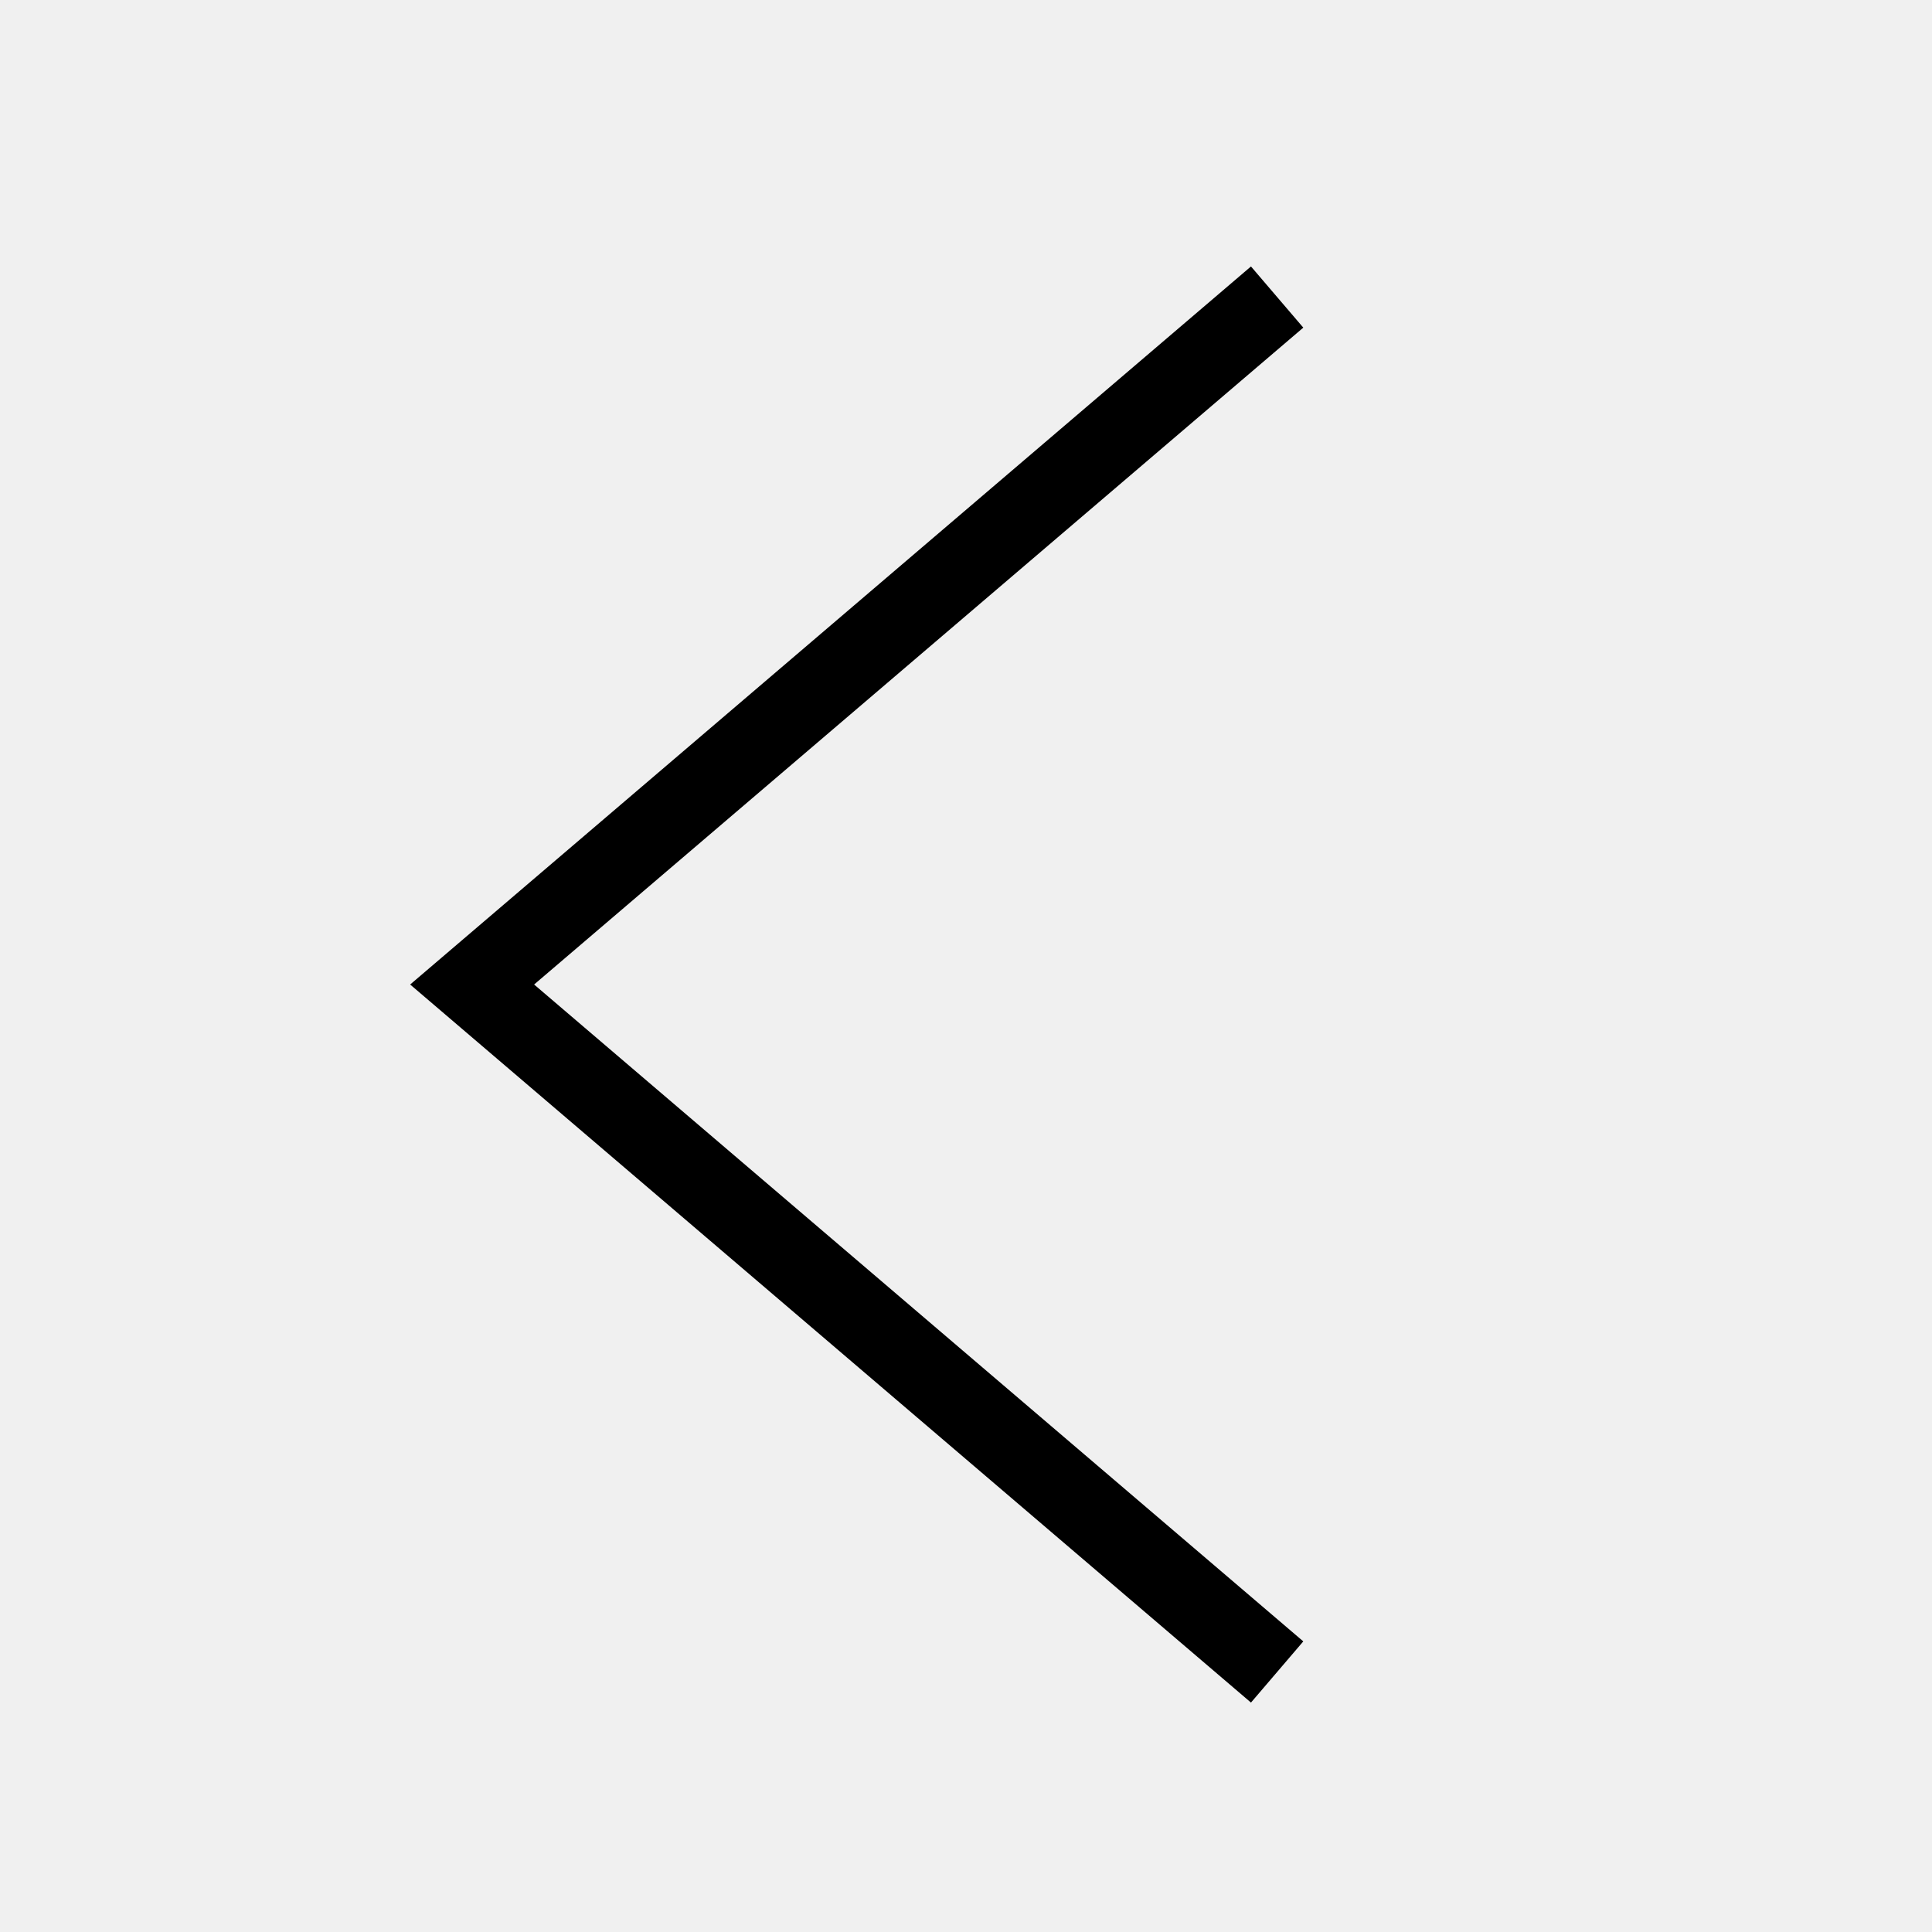
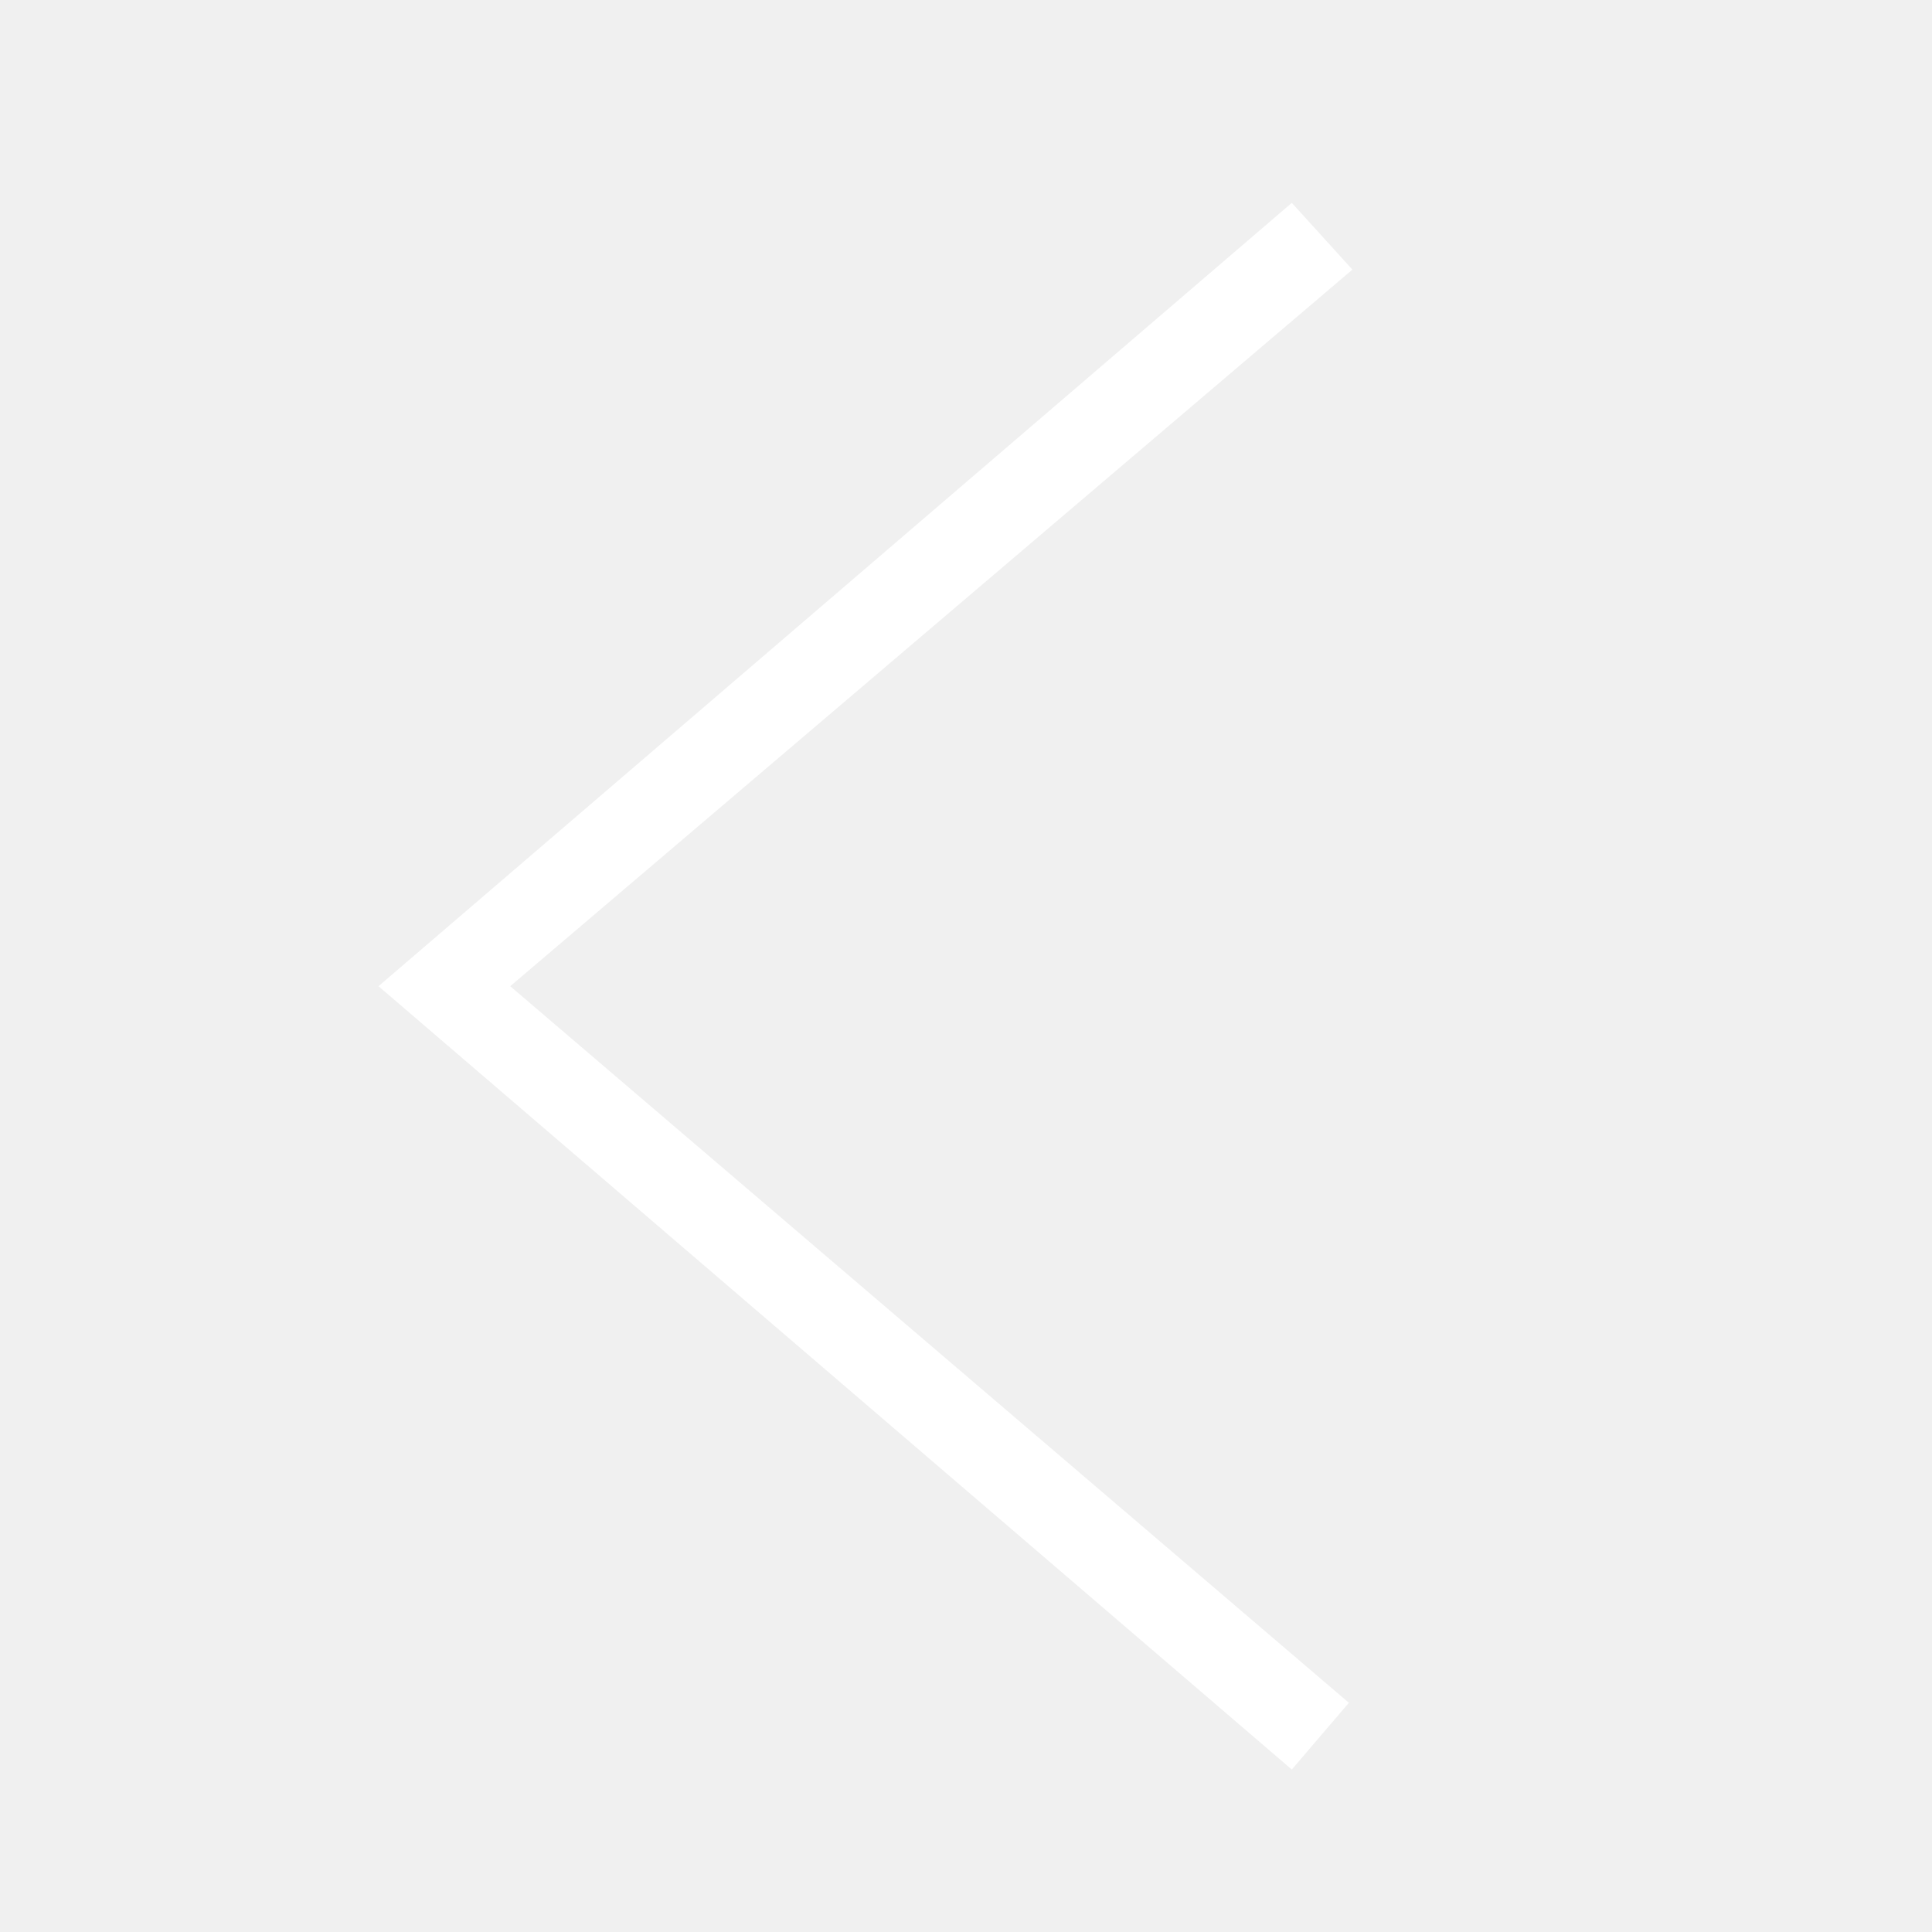
- <svg viewBox="0 0 24 24" class="_6be6d9f3103325b95e6d4c0f6b10b783-scss">
-   <path fill="currentColor" d="M15.54 21.15L5.095 12.23 15.54 3.31l.65.76-9.555 8.16 9.555 8.16" />
+ <svg xmlns="http://www.w3.org/2000/svg" width="22" height="22" viewBox="0 0 22 22">
+   <path d="M4.31,11.23l10.4-8.92.69.76L5.81,11.23l9.55,8.16-.65.76" fill="#fff" />
</svg>
